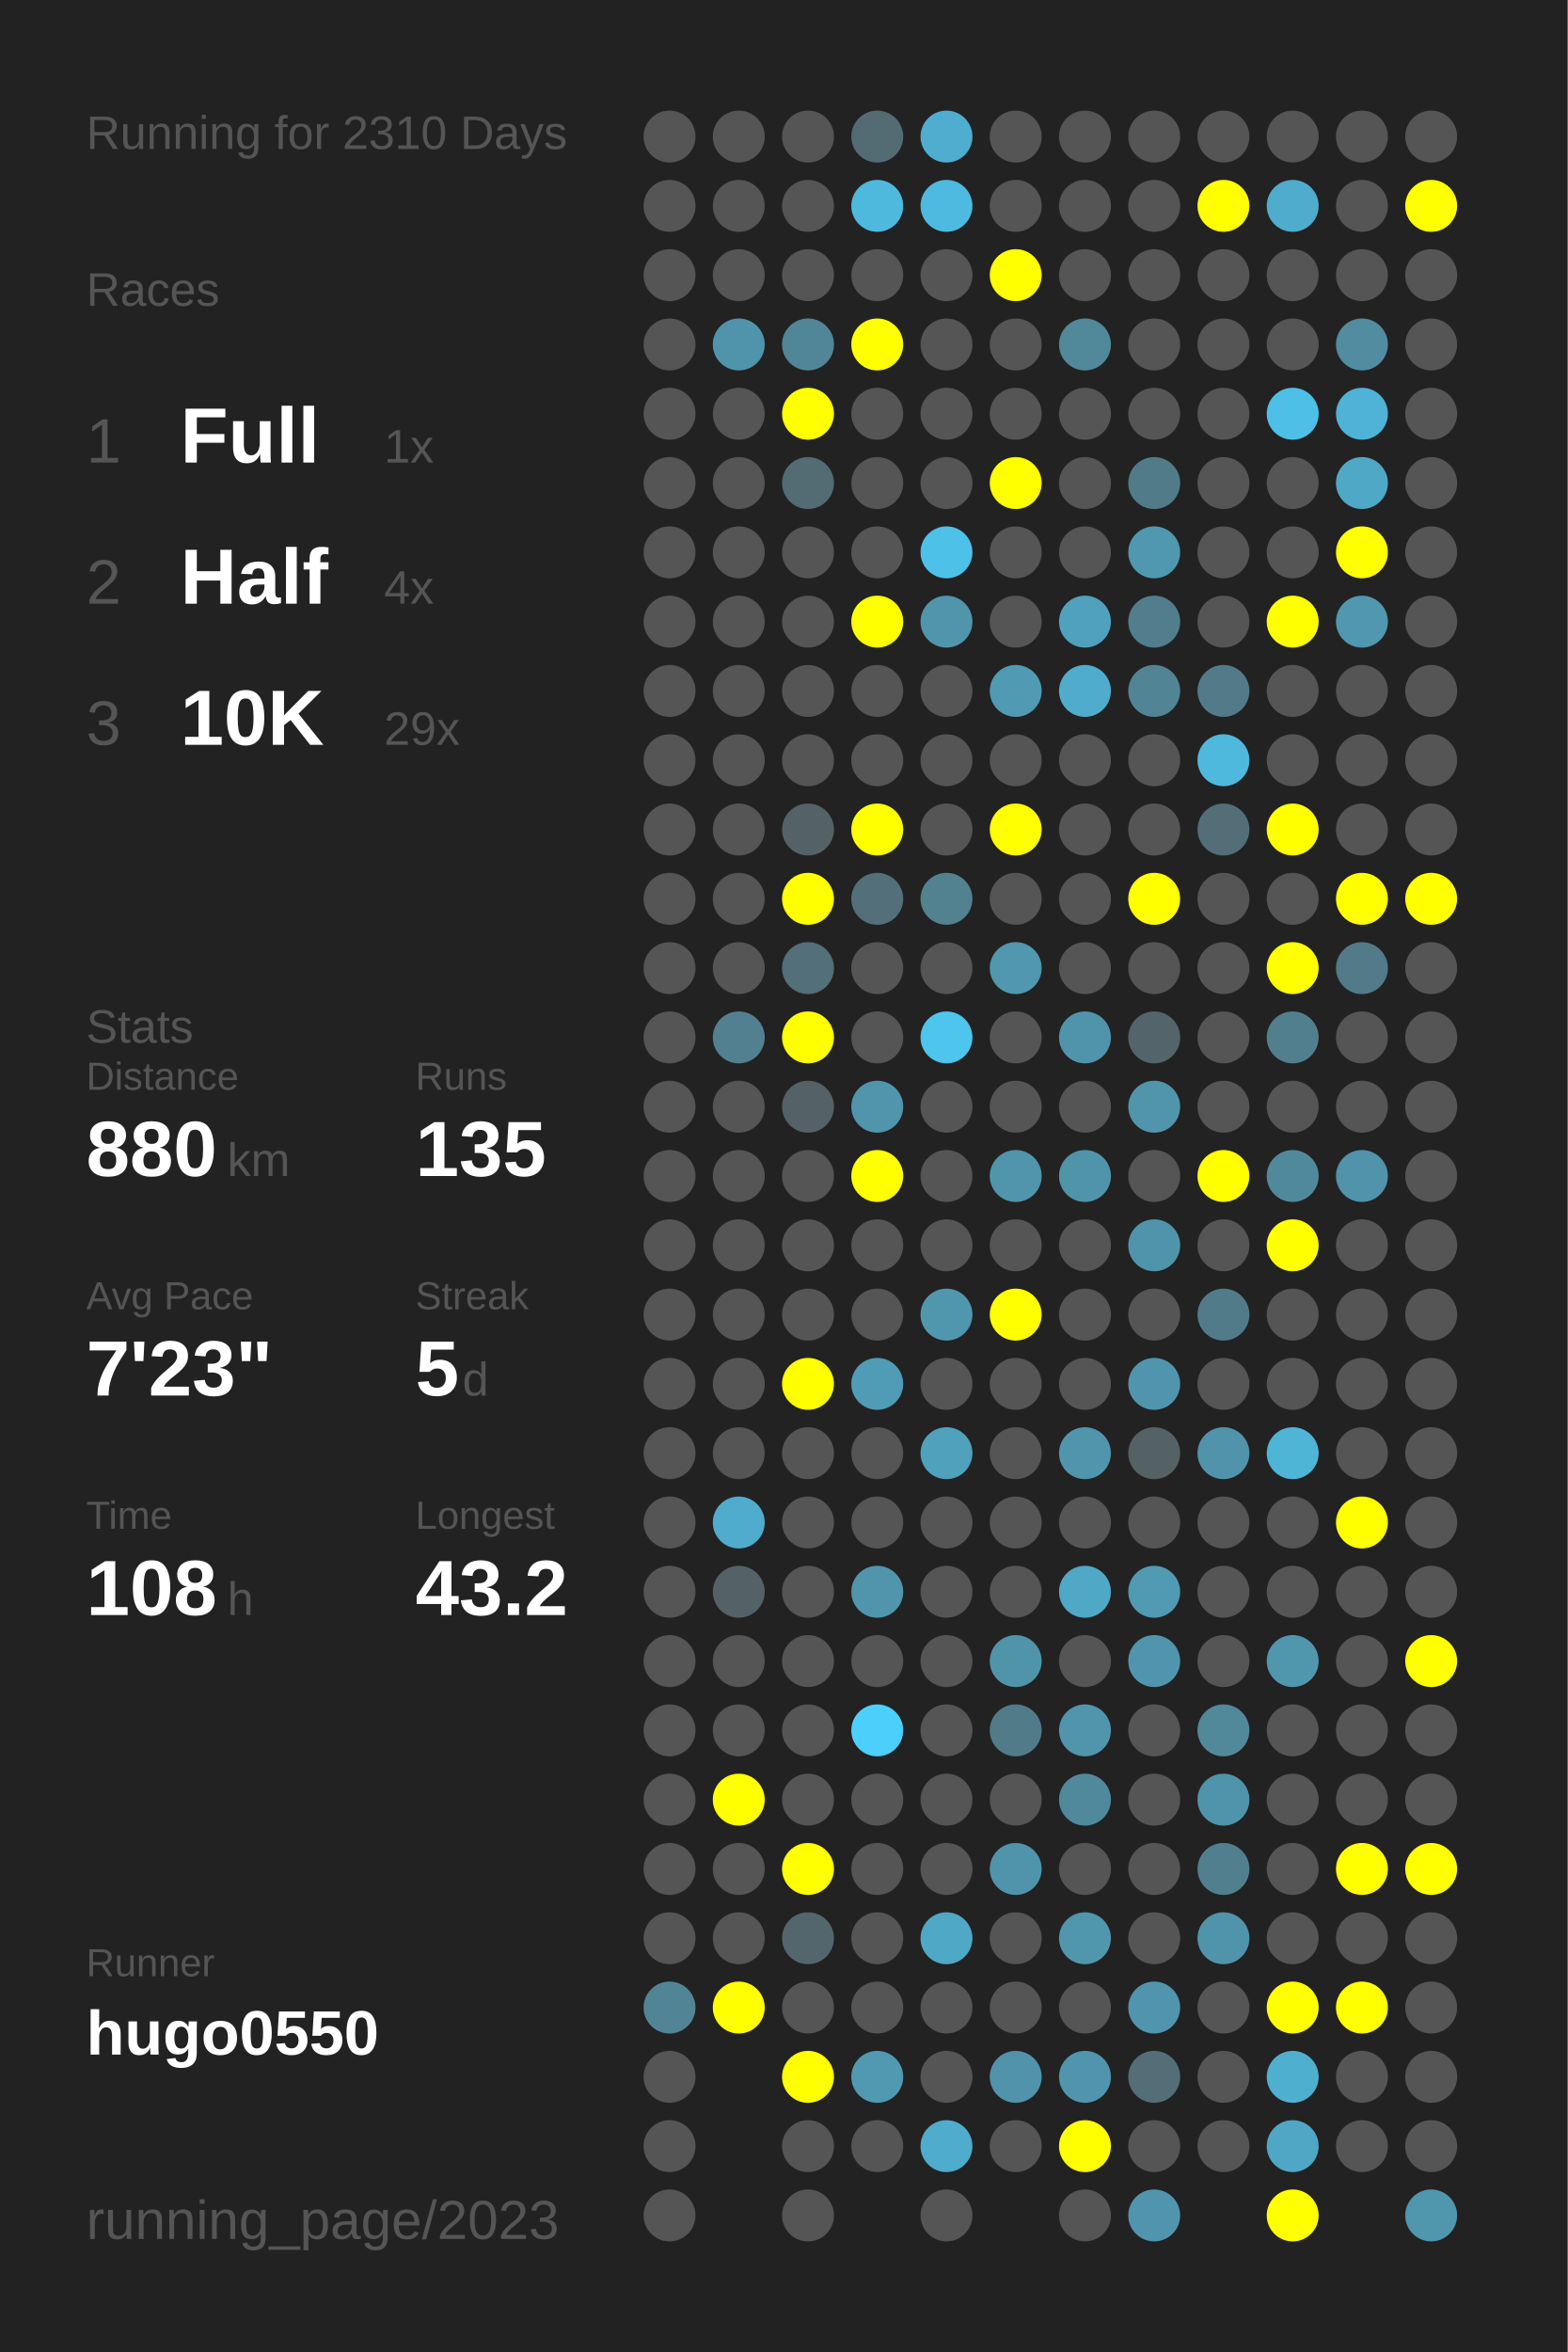
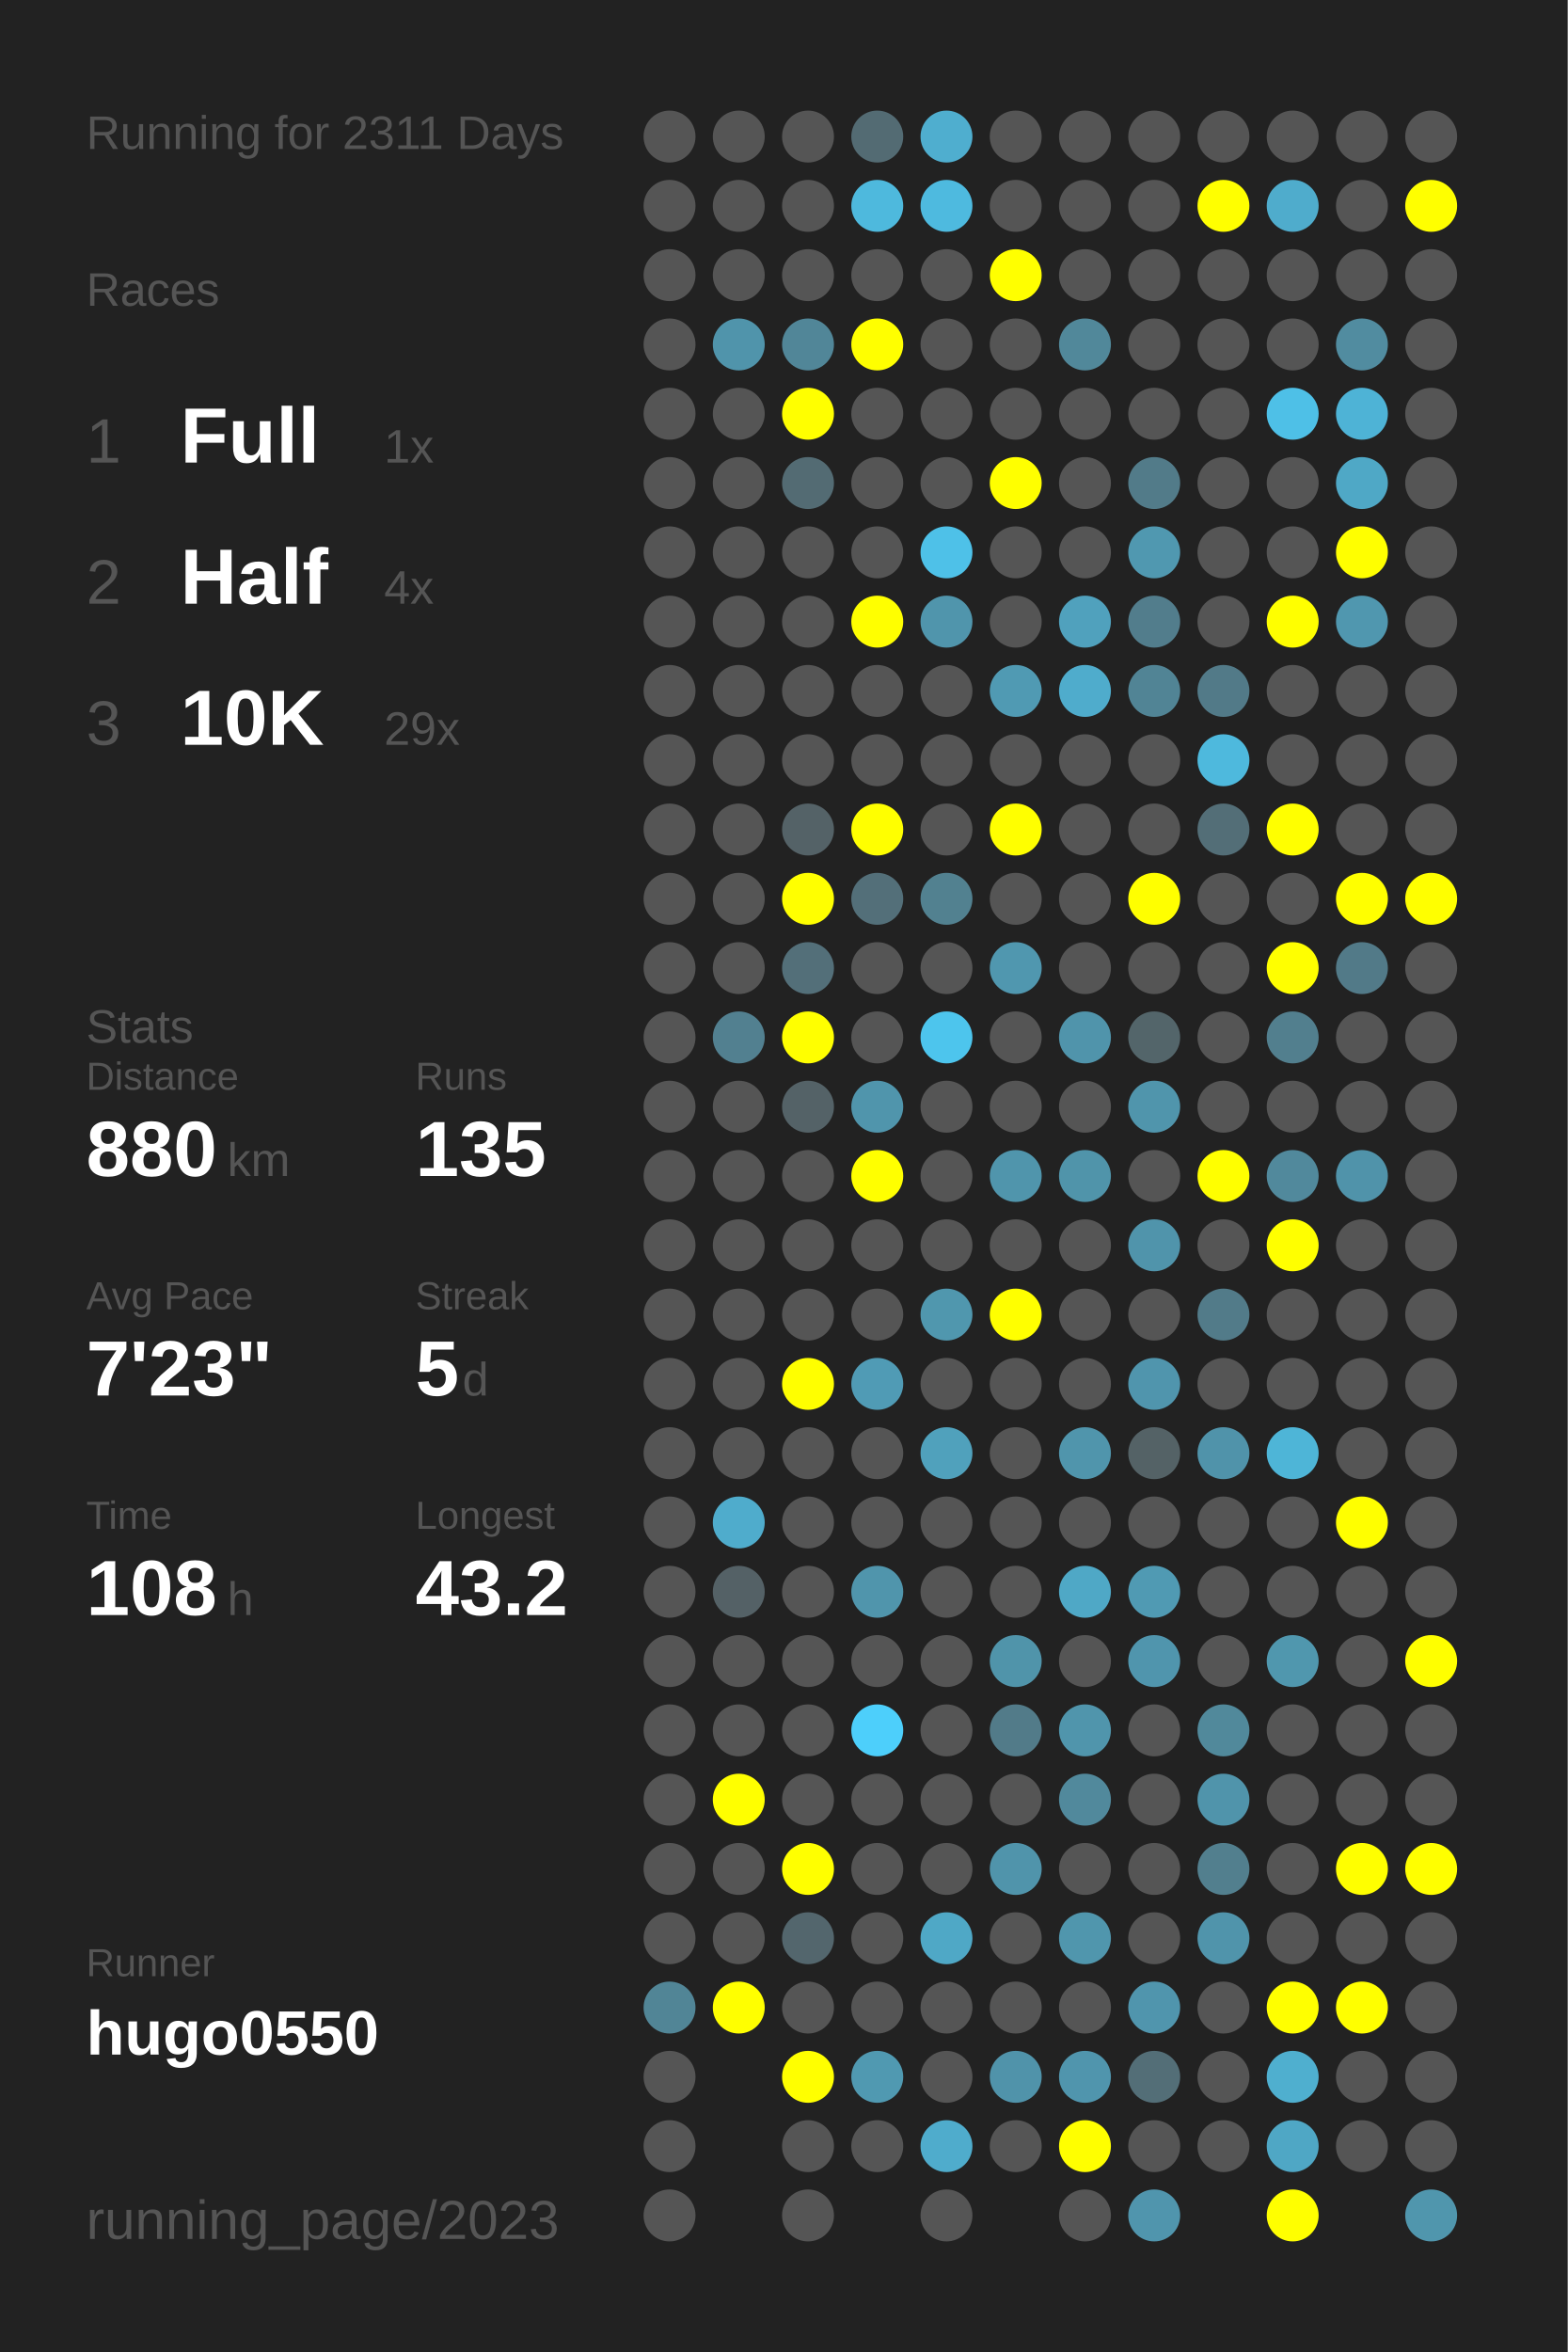
<svg xmlns="http://www.w3.org/2000/svg" baseProfile="full" height="300mm" version="1.1" viewBox="0,0,200,300" width="200mm">
  <defs />
  <rect fill="#222222" height="300" width="200" x="0" y="0" />
-   <text fill="#555555" style="font-size:6px; font-family:Arial;" x="11" y="19">Running for 2310 Days</text>
+   <text fill="#555555" style="font-size:6px; font-family:Arial;" x="11" y="19">Running for 2311 Days</text>
  <text fill="#555555" style="font-size:6px; font-family:Arial;" x="11" y="39">Races</text>
  <text fill="#555555" style="font-size:8px; font-family:Arial;" x="11" y="59">1</text>
  <text fill="#FFFFFF" style="font-size:10px; font-family:Arial; font-weight:bold;" x="23" y="59">Full</text>
  <text fill="#555555" style="font-size:6px; font-family:Arial;" x="49" y="59">1x</text>
  <text fill="#555555" style="font-size:8px; font-family:Arial;" x="11" y="77">2</text>
  <text fill="#FFFFFF" style="font-size:10px; font-family:Arial; font-weight:bold;" x="23" y="77">Half</text>
  <text fill="#555555" style="font-size:6px; font-family:Arial;" x="49" y="77">4x</text>
  <text fill="#555555" style="font-size:8px; font-family:Arial;" x="11" y="95">3</text>
  <text fill="#FFFFFF" style="font-size:10px; font-family:Arial; font-weight:bold;" x="23" y="95">10K</text>
  <text fill="#555555" style="font-size:6px; font-family:Arial;" x="49" y="95">29x</text>
  <text fill="#555555" style="font-size:6px; font-family:Arial;" x="11" y="133">Stats</text>
  <text fill="#555555" style="font-size:5px; font-family:Arial;" x="11" y="139">Distance</text>
  <text fill="#FFFFFF" style="font-size:10px; font-family:Arial; font-weight:bold;" x="11" y="150">880</text>
  <text fill="#555555" style="font-size:6px; font-family:Arial;" x="29" y="150">km</text>
  <text fill="#555555" style="font-size:5px; font-family:Arial;" x="53" y="139">Runs</text>
  <text fill="#FFFFFF" style="font-size:10px; font-family:Arial; font-weight:bold;" x="53" y="150">135</text>
  <text fill="#555555" style="font-size:5px; font-family:Arial;" x="11" y="167">Avg Pace</text>
  <text fill="#FFFFFF" style="font-size:10px; font-family:Arial; font-weight:bold;" x="11" y="178">7'23"</text>
  <text fill="#555555" style="font-size:5px; font-family:Arial;" x="53" y="167">Streak</text>
  <text fill="#FFFFFF" style="font-size:10px; font-family:Arial; font-weight:bold;" x="53" y="178">5</text>
  <text fill="#555555" style="font-size:6px; font-family:Arial;" x="59" y="178">d</text>
  <text fill="#555555" style="font-size:5px; font-family:Arial;" x="11" y="195">Time</text>
  <text fill="#FFFFFF" style="font-size:10px; font-family:Arial; font-weight:bold;" x="11" y="206">108</text>
  <text fill="#555555" style="font-size:6px; font-family:Arial;" x="29" y="206">h</text>
  <text fill="#555555" style="font-size:5px; font-family:Arial;" x="53" y="195">Longest</text>
  <text fill="#FFFFFF" style="font-size:10px; font-family:Arial; font-weight:bold;" x="53" y="206">43.2</text>
  <text fill="#555555" style="font-size:5px; font-family:Arial;" x="11" y="252.065">Runner</text>
  <text fill="#FFFFFF" style="font-size:8px; font-family:Arial; font-weight:bold;" x="11" y="262.065">hugo0550</text>
  <text fill="#555555" style="font-size:7px; font-family:Arial;" x="11" y="285.581">running_page/2023</text>
  <circle cx="85.417" cy="17.419" fill="#555555" r="3.312" />
  <circle cx="85.417" cy="26.258" fill="#555555" r="3.312" />
  <circle cx="85.417" cy="35.097" fill="#555555" r="3.312" />
  <circle cx="85.417" cy="43.935" fill="#555555" r="3.312" />
  <circle cx="85.417" cy="52.774" fill="#555555" r="3.312" />
  <circle cx="85.417" cy="61.613" fill="#555555" r="3.312" />
  <circle cx="85.417" cy="70.452" fill="#555555" r="3.312" />
  <circle cx="85.417" cy="79.29" fill="#555555" r="3.312" />
  <circle cx="85.417" cy="88.129" fill="#555555" r="3.312" />
  <circle cx="85.417" cy="96.968" fill="#555555" r="3.312" />
  <circle cx="85.417" cy="105.806" fill="#555555" r="3.312" />
  <circle cx="85.417" cy="114.645" fill="#555555" r="3.312" />
  <circle cx="85.417" cy="123.484" fill="#555555" r="3.312" />
  <circle cx="85.417" cy="132.323" fill="#555555" r="3.312" />
  <circle cx="85.417" cy="141.161" fill="#555555" r="3.312" />
  <circle cx="85.417" cy="150" fill="#555555" r="3.312" />
  <circle cx="85.417" cy="158.839" fill="#555555" r="3.312" />
  <circle cx="85.417" cy="167.677" fill="#555555" r="3.312" />
  <circle cx="85.417" cy="176.516" fill="#555555" r="3.312" />
  <circle cx="85.417" cy="185.355" fill="#555555" r="3.312" />
  <circle cx="85.417" cy="194.194" fill="#555555" r="3.312" />
  <circle cx="85.417" cy="203.032" fill="#555555" r="3.312" />
  <circle cx="85.417" cy="211.871" fill="#555555" r="3.312" />
  <circle cx="85.417" cy="220.71" fill="#555555" r="3.312" />
  <circle cx="85.417" cy="229.548" fill="#555555" r="3.312" />
  <circle cx="85.417" cy="238.387" fill="#555555" r="3.312" />
  <circle cx="85.417" cy="247.226" fill="#555555" r="3.312" />
  <circle cx="85.417" cy="256.065" fill="#518596" r="3.312" />
  <circle cx="85.417" cy="264.903" fill="#555555" r="3.312" />
  <circle cx="85.417" cy="273.742" fill="#555555" r="3.312" />
  <circle cx="85.417" cy="282.581" fill="#555555" r="3.312" />
  <circle cx="94.25" cy="17.419" fill="#555555" r="3.312" />
  <circle cx="94.25" cy="26.258" fill="#555555" r="3.312" />
  <circle cx="94.25" cy="35.097" fill="#555555" r="3.312" />
  <circle cx="94.25" cy="43.935" fill="#5094ab" r="3.312" />
  <circle cx="94.25" cy="52.774" fill="#555555" r="3.312" />
  <circle cx="94.25" cy="61.613" fill="#555555" r="3.312" />
  <circle cx="94.25" cy="70.452" fill="#555555" r="3.312" />
  <circle cx="94.25" cy="79.29" fill="#555555" r="3.312" />
  <circle cx="94.25" cy="88.129" fill="#555555" r="3.312" />
  <circle cx="94.25" cy="96.968" fill="#555555" r="3.312" />
  <circle cx="94.25" cy="105.806" fill="#555555" r="3.312" />
  <circle cx="94.25" cy="114.645" fill="#555555" r="3.312" />
  <circle cx="94.25" cy="123.484" fill="#555555" r="3.312" />
  <circle cx="94.25" cy="132.323" fill="#528090" r="3.312" />
  <circle cx="94.25" cy="141.161" fill="#555555" r="3.312" />
  <circle cx="94.25" cy="150" fill="#555555" r="3.312" />
  <circle cx="94.25" cy="158.839" fill="#555555" r="3.312" />
  <circle cx="94.25" cy="167.677" fill="#555555" r="3.312" />
  <circle cx="94.25" cy="176.516" fill="#555555" r="3.312" />
  <circle cx="94.25" cy="185.355" fill="#555555" r="3.312" />
  <circle cx="94.25" cy="194.194" fill="#4faccc" r="3.312" />
  <circle cx="94.25" cy="203.032" fill="#546166" r="3.312" />
  <circle cx="94.25" cy="211.871" fill="#555555" r="3.312" />
  <circle cx="94.25" cy="220.71" fill="#555555" r="3.312" />
  <circle cx="94.25" cy="229.548" fill="#FFFF00" r="3.312" />
  <circle cx="94.25" cy="238.387" fill="#555555" r="3.312" />
  <circle cx="94.25" cy="247.226" fill="#555555" r="3.312" />
  <circle cx="94.25" cy="256.065" fill="#FFFF00" r="3.312" />
  <circle cx="103.083" cy="17.419" fill="#555555" r="3.312" />
  <circle cx="103.083" cy="26.258" fill="#555555" r="3.312" />
  <circle cx="103.083" cy="35.097" fill="#555555" r="3.312" />
  <circle cx="103.083" cy="43.935" fill="#518698" r="3.312" />
  <circle cx="103.083" cy="52.774" fill="#FFFF00" r="3.312" />
  <circle cx="103.083" cy="61.613" fill="#536b73" r="3.312" />
  <circle cx="103.083" cy="70.452" fill="#555555" r="3.312" />
  <circle cx="103.083" cy="79.29" fill="#555555" r="3.312" />
  <circle cx="103.083" cy="88.129" fill="#555555" r="3.312" />
  <circle cx="103.083" cy="96.968" fill="#555555" r="3.312" />
  <circle cx="103.083" cy="105.806" fill="#546267" r="3.312" />
  <circle cx="103.083" cy="114.645" fill="#FFFF00" r="3.312" />
  <circle cx="103.083" cy="123.484" fill="#536f79" r="3.312" />
  <circle cx="103.083" cy="132.323" fill="#FFFF00" r="3.312" />
  <circle cx="103.083" cy="141.161" fill="#546267" r="3.312" />
  <circle cx="103.083" cy="150" fill="#555555" r="3.312" />
  <circle cx="103.083" cy="158.839" fill="#555555" r="3.312" />
  <circle cx="103.083" cy="167.677" fill="#555555" r="3.312" />
  <circle cx="103.083" cy="176.516" fill="#FFFF00" r="3.312" />
  <circle cx="103.083" cy="185.355" fill="#555555" r="3.312" />
  <circle cx="103.083" cy="194.194" fill="#555555" r="3.312" />
  <circle cx="103.083" cy="203.032" fill="#555555" r="3.312" />
  <circle cx="103.083" cy="211.871" fill="#555555" r="3.312" />
  <circle cx="103.083" cy="220.71" fill="#555555" r="3.312" />
  <circle cx="103.083" cy="229.548" fill="#555555" r="3.312" />
  <circle cx="103.083" cy="238.387" fill="#FFFF00" r="3.312" />
  <circle cx="103.083" cy="247.226" fill="#53666d" r="3.312" />
  <circle cx="103.083" cy="256.065" fill="#555555" r="3.312" />
  <circle cx="103.083" cy="264.903" fill="#FFFF00" r="3.312" />
  <circle cx="103.083" cy="273.742" fill="#555555" r="3.312" />
  <circle cx="103.083" cy="282.581" fill="#555555" r="3.312" />
  <circle cx="111.917" cy="17.419" fill="#536b73" r="3.312" />
  <circle cx="111.917" cy="26.258" fill="#4eb9dd" r="3.312" />
  <circle cx="111.917" cy="35.097" fill="#555555" r="3.312" />
  <circle cx="111.917" cy="43.935" fill="#FFFF00" r="3.312" />
  <circle cx="111.917" cy="52.774" fill="#555555" r="3.312" />
  <circle cx="111.917" cy="61.613" fill="#555555" r="3.312" />
  <circle cx="111.917" cy="70.452" fill="#555555" r="3.312" />
  <circle cx="111.917" cy="79.29" fill="#FFFF00" r="3.312" />
  <circle cx="111.917" cy="88.129" fill="#555555" r="3.312" />
  <circle cx="111.917" cy="96.968" fill="#555555" r="3.312" />
  <circle cx="111.917" cy="105.806" fill="#FFFF00" r="3.312" />
  <circle cx="111.917" cy="114.645" fill="#536f79" r="3.312" />
  <circle cx="111.917" cy="123.484" fill="#555555" r="3.312" />
  <circle cx="111.917" cy="132.323" fill="#555555" r="3.312" />
  <circle cx="111.917" cy="141.161" fill="#5095ac" r="3.312" />
  <circle cx="111.917" cy="150" fill="#FFFF00" r="3.312" />
  <circle cx="111.917" cy="158.839" fill="#555555" r="3.312" />
  <circle cx="111.917" cy="167.677" fill="#555555" r="3.312" />
  <circle cx="111.917" cy="176.516" fill="#509bb5" r="3.312" />
  <circle cx="111.917" cy="185.355" fill="#555555" r="3.312" />
  <circle cx="111.917" cy="194.194" fill="#555555" r="3.312" />
  <circle cx="111.917" cy="203.032" fill="#5095ac" r="3.312" />
  <circle cx="111.917" cy="211.871" fill="#555555" r="3.312" />
  <circle cx="111.917" cy="220.71" fill="#4dcffb" r="3.312" />
  <circle cx="111.917" cy="229.548" fill="#555555" r="3.312" />
  <circle cx="111.917" cy="238.387" fill="#555555" r="3.312" />
  <circle cx="111.917" cy="247.226" fill="#555555" r="3.312" />
  <circle cx="111.917" cy="256.065" fill="#555555" r="3.312" />
  <circle cx="111.917" cy="264.903" fill="#5099b1" r="3.312" />
  <circle cx="111.917" cy="273.742" fill="#555555" r="3.312" />
  <circle cx="120.75" cy="17.419" fill="#4faecf" r="3.312" />
  <circle cx="120.75" cy="26.258" fill="#4ebadf" r="3.312" />
  <circle cx="120.75" cy="35.097" fill="#555555" r="3.312" />
  <circle cx="120.75" cy="43.935" fill="#555555" r="3.312" />
  <circle cx="120.75" cy="52.774" fill="#555555" r="3.312" />
  <circle cx="120.75" cy="61.613" fill="#555555" r="3.312" />
  <circle cx="120.75" cy="70.452" fill="#4ec1e8" r="3.312" />
  <circle cx="120.75" cy="79.29" fill="#5095ac" r="3.312" />
  <circle cx="120.75" cy="88.129" fill="#555555" r="3.312" />
  <circle cx="120.75" cy="96.968" fill="#555555" r="3.312" />
  <circle cx="120.75" cy="105.806" fill="#555555" r="3.312" />
  <circle cx="120.75" cy="114.645" fill="#528190" r="3.312" />
  <circle cx="120.75" cy="123.484" fill="#555555" r="3.312" />
  <circle cx="120.75" cy="132.323" fill="#4dc5ed" r="3.312" />
  <circle cx="120.75" cy="141.161" fill="#555555" r="3.312" />
  <circle cx="120.75" cy="150" fill="#555555" r="3.312" />
  <circle cx="120.75" cy="158.839" fill="#555555" r="3.312" />
  <circle cx="120.75" cy="167.677" fill="#5097ae" r="3.312" />
  <circle cx="120.75" cy="176.516" fill="#555555" r="3.312" />
  <circle cx="120.75" cy="185.355" fill="#50a1bc" r="3.312" />
  <circle cx="120.75" cy="194.194" fill="#555555" r="3.312" />
  <circle cx="120.75" cy="203.032" fill="#555555" r="3.312" />
  <circle cx="120.75" cy="211.871" fill="#555555" r="3.312" />
  <circle cx="120.75" cy="220.71" fill="#555555" r="3.312" />
  <circle cx="120.75" cy="229.548" fill="#555555" r="3.312" />
  <circle cx="120.75" cy="238.387" fill="#555555" r="3.312" />
  <circle cx="120.75" cy="247.226" fill="#4fa8c6" r="3.312" />
  <circle cx="120.75" cy="256.065" fill="#555555" r="3.312" />
  <circle cx="120.75" cy="264.903" fill="#555555" r="3.312" />
  <circle cx="120.75" cy="273.742" fill="#4faccc" r="3.312" />
  <circle cx="120.75" cy="282.581" fill="#555555" r="3.312" />
  <circle cx="129.583" cy="17.419" fill="#555555" r="3.312" />
  <circle cx="129.583" cy="26.258" fill="#555555" r="3.312" />
  <circle cx="129.583" cy="35.097" fill="#FFFF00" r="3.312" />
  <circle cx="129.583" cy="43.935" fill="#555555" r="3.312" />
  <circle cx="129.583" cy="52.774" fill="#555555" r="3.312" />
  <circle cx="129.583" cy="61.613" fill="#FFFF00" r="3.312" />
  <circle cx="129.583" cy="70.452" fill="#555555" r="3.312" />
  <circle cx="129.583" cy="79.29" fill="#555555" r="3.312" />
  <circle cx="129.583" cy="88.129" fill="#509ab3" r="3.312" />
  <circle cx="129.583" cy="96.968" fill="#555555" r="3.312" />
  <circle cx="129.583" cy="105.806" fill="#FFFF00" r="3.312" />
  <circle cx="129.583" cy="114.645" fill="#555555" r="3.312" />
  <circle cx="129.583" cy="123.484" fill="#5097af" r="3.312" />
  <circle cx="129.583" cy="132.323" fill="#555555" r="3.312" />
  <circle cx="129.583" cy="141.161" fill="#555555" r="3.312" />
  <circle cx="129.583" cy="150" fill="#5095ac" r="3.312" />
  <circle cx="129.583" cy="158.839" fill="#555555" r="3.312" />
  <circle cx="129.583" cy="167.677" fill="#FFFF00" r="3.312" />
  <circle cx="129.583" cy="176.516" fill="#555555" r="3.312" />
  <circle cx="129.583" cy="185.355" fill="#555555" r="3.312" />
  <circle cx="129.583" cy="194.194" fill="#555555" r="3.312" />
  <circle cx="129.583" cy="203.032" fill="#555555" r="3.312" />
  <circle cx="129.583" cy="211.871" fill="#5094aa" r="3.312" />
  <circle cx="129.583" cy="220.71" fill="#527b89" r="3.312" />
  <circle cx="129.583" cy="229.548" fill="#555555" r="3.312" />
  <circle cx="129.583" cy="238.387" fill="#5094ab" r="3.312" />
  <circle cx="129.583" cy="247.226" fill="#555555" r="3.312" />
  <circle cx="129.583" cy="256.065" fill="#555555" r="3.312" />
  <circle cx="129.583" cy="264.903" fill="#5093aa" r="3.312" />
  <circle cx="129.583" cy="273.742" fill="#555555" r="3.312" />
  <circle cx="138.417" cy="17.419" fill="#555555" r="3.312" />
  <circle cx="138.417" cy="26.258" fill="#555555" r="3.312" />
  <circle cx="138.417" cy="35.097" fill="#555555" r="3.312" />
  <circle cx="138.417" cy="43.935" fill="#51889a" r="3.312" />
  <circle cx="138.417" cy="52.774" fill="#555555" r="3.312" />
  <circle cx="138.417" cy="61.613" fill="#555555" r="3.312" />
  <circle cx="138.417" cy="70.452" fill="#555555" r="3.312" />
  <circle cx="138.417" cy="79.29" fill="#50a1bd" r="3.312" />
  <circle cx="138.417" cy="88.129" fill="#4faccc" r="3.312" />
  <circle cx="138.417" cy="96.968" fill="#555555" r="3.312" />
  <circle cx="138.417" cy="105.806" fill="#555555" r="3.312" />
  <circle cx="138.417" cy="114.645" fill="#555555" r="3.312" />
  <circle cx="138.417" cy="123.484" fill="#555555" r="3.312" />
  <circle cx="138.417" cy="132.323" fill="#5094ab" r="3.312" />
  <circle cx="138.417" cy="141.161" fill="#555555" r="3.312" />
  <circle cx="138.417" cy="150" fill="#5094aa" r="3.312" />
  <circle cx="138.417" cy="158.839" fill="#555555" r="3.312" />
  <circle cx="138.417" cy="167.677" fill="#555555" r="3.312" />
  <circle cx="138.417" cy="176.516" fill="#555555" r="3.312" />
  <circle cx="138.417" cy="185.355" fill="#5095ac" r="3.312" />
  <circle cx="138.417" cy="194.194" fill="#555555" r="3.312" />
  <circle cx="138.417" cy="203.032" fill="#4fa8c6" r="3.312" />
  <circle cx="138.417" cy="211.871" fill="#555555" r="3.312" />
  <circle cx="138.417" cy="220.71" fill="#5095ac" r="3.312" />
  <circle cx="138.417" cy="229.548" fill="#51899c" r="3.312" />
  <circle cx="138.417" cy="238.387" fill="#555555" r="3.312" />
  <circle cx="138.417" cy="247.226" fill="#5096ad" r="3.312" />
  <circle cx="138.417" cy="256.065" fill="#555555" r="3.312" />
  <circle cx="138.417" cy="264.903" fill="#5095ad" r="3.312" />
  <circle cx="138.417" cy="273.742" fill="#FFFF00" r="3.312" />
  <circle cx="138.417" cy="282.581" fill="#555555" r="3.312" />
  <circle cx="147.25" cy="17.419" fill="#555555" r="3.312" />
  <circle cx="147.25" cy="26.258" fill="#555555" r="3.312" />
  <circle cx="147.25" cy="35.097" fill="#555555" r="3.312" />
  <circle cx="147.25" cy="43.935" fill="#555555" r="3.312" />
  <circle cx="147.25" cy="52.774" fill="#555555" r="3.312" />
  <circle cx="147.25" cy="61.613" fill="#527b89" r="3.312" />
  <circle cx="147.25" cy="70.452" fill="#5098b0" r="3.312" />
  <circle cx="147.25" cy="79.29" fill="#527d8c" r="3.312" />
  <circle cx="147.25" cy="88.129" fill="#518495" r="3.312" />
  <circle cx="147.25" cy="96.968" fill="#555555" r="3.312" />
  <circle cx="147.25" cy="105.806" fill="#555555" r="3.312" />
  <circle cx="147.25" cy="114.645" fill="#FFFF00" r="3.312" />
  <circle cx="147.25" cy="123.484" fill="#555555" r="3.312" />
  <circle cx="147.25" cy="132.323" fill="#53656a" r="3.312" />
  <circle cx="147.25" cy="141.161" fill="#5095ac" r="3.312" />
  <circle cx="147.25" cy="150" fill="#555555" r="3.312" />
  <circle cx="147.25" cy="158.839" fill="#5094ab" r="3.312" />
  <circle cx="147.25" cy="167.677" fill="#555555" r="3.312" />
  <circle cx="147.25" cy="176.516" fill="#5095ad" r="3.312" />
  <circle cx="147.25" cy="185.355" fill="#546266" r="3.312" />
  <circle cx="147.25" cy="194.194" fill="#555555" r="3.312" />
  <circle cx="147.25" cy="203.032" fill="#509ab3" r="3.312" />
  <circle cx="147.25" cy="211.871" fill="#5095ad" r="3.312" />
  <circle cx="147.25" cy="220.71" fill="#555555" r="3.312" />
  <circle cx="147.25" cy="229.548" fill="#555555" r="3.312" />
  <circle cx="147.25" cy="238.387" fill="#555555" r="3.312" />
  <circle cx="147.25" cy="247.226" fill="#555555" r="3.312" />
  <circle cx="147.25" cy="256.065" fill="#5095ad" r="3.312" />
  <circle cx="147.25" cy="264.903" fill="#536e77" r="3.312" />
  <circle cx="147.25" cy="273.742" fill="#555555" r="3.312" />
  <circle cx="147.25" cy="282.581" fill="#5095ad" r="3.312" />
  <circle cx="156.083" cy="17.419" fill="#555555" r="3.312" />
  <circle cx="156.083" cy="26.258" fill="#FFFF00" r="3.312" />
  <circle cx="156.083" cy="35.097" fill="#555555" r="3.312" />
  <circle cx="156.083" cy="43.935" fill="#555555" r="3.312" />
  <circle cx="156.083" cy="52.774" fill="#555555" r="3.312" />
  <circle cx="156.083" cy="61.613" fill="#555555" r="3.312" />
  <circle cx="156.083" cy="70.452" fill="#555555" r="3.312" />
  <circle cx="156.083" cy="79.29" fill="#555555" r="3.312" />
  <circle cx="156.083" cy="88.129" fill="#527a88" r="3.312" />
  <circle cx="156.083" cy="96.968" fill="#4eb9dd" r="3.312" />
  <circle cx="156.083" cy="105.806" fill="#536e77" r="3.312" />
  <circle cx="156.083" cy="114.645" fill="#555555" r="3.312" />
  <circle cx="156.083" cy="123.484" fill="#555555" r="3.312" />
  <circle cx="156.083" cy="132.323" fill="#555555" r="3.312" />
  <circle cx="156.083" cy="141.161" fill="#555555" r="3.312" />
  <circle cx="156.083" cy="150" fill="#FFFF00" r="3.312" />
  <circle cx="156.083" cy="158.839" fill="#555555" r="3.312" />
  <circle cx="156.083" cy="167.677" fill="#527b89" r="3.312" />
  <circle cx="156.083" cy="176.516" fill="#555555" r="3.312" />
  <circle cx="156.083" cy="185.355" fill="#5093aa" r="3.312" />
  <circle cx="156.083" cy="194.194" fill="#555555" r="3.312" />
  <circle cx="156.083" cy="203.032" fill="#555555" r="3.312" />
  <circle cx="156.083" cy="211.871" fill="#555555" r="3.312" />
  <circle cx="156.083" cy="220.71" fill="#51899b" r="3.312" />
  <circle cx="156.083" cy="229.548" fill="#5094ab" r="3.312" />
  <circle cx="156.083" cy="238.387" fill="#527f8e" r="3.312" />
  <circle cx="156.083" cy="247.226" fill="#5094ab" r="3.312" />
  <circle cx="156.083" cy="256.065" fill="#555555" r="3.312" />
  <circle cx="156.083" cy="264.903" fill="#555555" r="3.312" />
  <circle cx="156.083" cy="273.742" fill="#555555" r="3.312" />
  <circle cx="164.917" cy="17.419" fill="#555555" r="3.312" />
  <circle cx="164.917" cy="26.258" fill="#4faccc" r="3.312" />
  <circle cx="164.917" cy="35.097" fill="#555555" r="3.312" />
  <circle cx="164.917" cy="43.935" fill="#555555" r="3.312" />
  <circle cx="164.917" cy="52.774" fill="#4ec0e7" r="3.312" />
  <circle cx="164.917" cy="61.613" fill="#555555" r="3.312" />
  <circle cx="164.917" cy="70.452" fill="#555555" r="3.312" />
  <circle cx="164.917" cy="79.29" fill="#FFFF00" r="3.312" />
  <circle cx="164.917" cy="88.129" fill="#555555" r="3.312" />
  <circle cx="164.917" cy="96.968" fill="#555555" r="3.312" />
  <circle cx="164.917" cy="105.806" fill="#FFFF00" r="3.312" />
  <circle cx="164.917" cy="114.645" fill="#555555" r="3.312" />
  <circle cx="164.917" cy="123.484" fill="#FFFF00" r="3.312" />
  <circle cx="164.917" cy="132.323" fill="#527f8e" r="3.312" />
  <circle cx="164.917" cy="141.161" fill="#555555" r="3.312" />
  <circle cx="164.917" cy="150" fill="#51899c" r="3.312" />
  <circle cx="164.917" cy="158.839" fill="#FFFF00" r="3.312" />
  <circle cx="164.917" cy="167.677" fill="#555555" r="3.312" />
  <circle cx="164.917" cy="176.516" fill="#555555" r="3.312" />
  <circle cx="164.917" cy="185.355" fill="#4eb5d7" r="3.312" />
  <circle cx="164.917" cy="194.194" fill="#555555" r="3.312" />
  <circle cx="164.917" cy="203.032" fill="#555555" r="3.312" />
  <circle cx="164.917" cy="211.871" fill="#5097ae" r="3.312" />
  <circle cx="164.917" cy="220.71" fill="#555555" r="3.312" />
  <circle cx="164.917" cy="229.548" fill="#555555" r="3.312" />
  <circle cx="164.917" cy="238.387" fill="#555555" r="3.312" />
  <circle cx="164.917" cy="247.226" fill="#555555" r="3.312" />
  <circle cx="164.917" cy="256.065" fill="#FFFF00" r="3.312" />
  <circle cx="164.917" cy="264.903" fill="#4fafcf" r="3.312" />
  <circle cx="164.917" cy="273.742" fill="#4fa7c5" r="3.312" />
  <circle cx="164.917" cy="282.581" fill="#FFFF00" r="3.312" />
  <circle cx="173.75" cy="17.419" fill="#555555" r="3.312" />
  <circle cx="173.75" cy="26.258" fill="#555555" r="3.312" />
  <circle cx="173.75" cy="35.097" fill="#555555" r="3.312" />
  <circle cx="173.75" cy="43.935" fill="#518ca0" r="3.312" />
  <circle cx="173.75" cy="52.774" fill="#4eb3d6" r="3.312" />
  <circle cx="173.75" cy="61.613" fill="#4fa8c6" r="3.312" />
  <circle cx="173.75" cy="70.452" fill="#FFFF00" r="3.312" />
  <circle cx="173.75" cy="79.29" fill="#5097af" r="3.312" />
  <circle cx="173.75" cy="88.129" fill="#555555" r="3.312" />
  <circle cx="173.75" cy="96.968" fill="#555555" r="3.312" />
  <circle cx="173.75" cy="105.806" fill="#555555" r="3.312" />
  <circle cx="173.75" cy="114.645" fill="#FFFF00" r="3.312" />
  <circle cx="173.75" cy="123.484" fill="#527a88" r="3.312" />
  <circle cx="173.75" cy="132.323" fill="#555555" r="3.312" />
  <circle cx="173.75" cy="141.161" fill="#555555" r="3.312" />
  <circle cx="173.75" cy="150" fill="#5093aa" r="3.312" />
  <circle cx="173.75" cy="158.839" fill="#555555" r="3.312" />
  <circle cx="173.75" cy="167.677" fill="#555555" r="3.312" />
  <circle cx="173.75" cy="176.516" fill="#555555" r="3.312" />
  <circle cx="173.75" cy="185.355" fill="#555555" r="3.312" />
  <circle cx="173.75" cy="194.194" fill="#FFFF00" r="3.312" />
  <circle cx="173.75" cy="203.032" fill="#555555" r="3.312" />
  <circle cx="173.75" cy="211.871" fill="#555555" r="3.312" />
  <circle cx="173.75" cy="220.71" fill="#555555" r="3.312" />
  <circle cx="173.75" cy="229.548" fill="#555555" r="3.312" />
  <circle cx="173.75" cy="238.387" fill="#FFFF00" r="3.312" />
  <circle cx="173.75" cy="247.226" fill="#555555" r="3.312" />
  <circle cx="173.75" cy="256.065" fill="#FFFF00" r="3.312" />
  <circle cx="173.75" cy="264.903" fill="#555555" r="3.312" />
  <circle cx="173.75" cy="273.742" fill="#555555" r="3.312" />
  <circle cx="182.583" cy="17.419" fill="#555555" r="3.312" />
  <circle cx="182.583" cy="26.258" fill="#FFFF00" r="3.312" />
  <circle cx="182.583" cy="35.097" fill="#555555" r="3.312" />
  <circle cx="182.583" cy="43.935" fill="#555555" r="3.312" />
  <circle cx="182.583" cy="52.774" fill="#555555" r="3.312" />
  <circle cx="182.583" cy="61.613" fill="#555555" r="3.312" />
  <circle cx="182.583" cy="70.452" fill="#555555" r="3.312" />
  <circle cx="182.583" cy="79.29" fill="#555555" r="3.312" />
  <circle cx="182.583" cy="88.129" fill="#555555" r="3.312" />
  <circle cx="182.583" cy="96.968" fill="#555555" r="3.312" />
  <circle cx="182.583" cy="105.806" fill="#555555" r="3.312" />
  <circle cx="182.583" cy="114.645" fill="#FFFF00" r="3.312" />
  <circle cx="182.583" cy="123.484" fill="#555555" r="3.312" />
  <circle cx="182.583" cy="132.323" fill="#555555" r="3.312" />
  <circle cx="182.583" cy="141.161" fill="#555555" r="3.312" />
  <circle cx="182.583" cy="150" fill="#555555" r="3.312" />
  <circle cx="182.583" cy="158.839" fill="#555555" r="3.312" />
  <circle cx="182.583" cy="167.677" fill="#555555" r="3.312" />
  <circle cx="182.583" cy="176.516" fill="#555555" r="3.312" />
  <circle cx="182.583" cy="185.355" fill="#555555" r="3.312" />
  <circle cx="182.583" cy="194.194" fill="#555555" r="3.312" />
  <circle cx="182.583" cy="203.032" fill="#555555" r="3.312" />
  <circle cx="182.583" cy="211.871" fill="#FFFF00" r="3.312" />
  <circle cx="182.583" cy="220.71" fill="#555555" r="3.312" />
  <circle cx="182.583" cy="229.548" fill="#555555" r="3.312" />
  <circle cx="182.583" cy="238.387" fill="#FFFF00" r="3.312" />
  <circle cx="182.583" cy="247.226" fill="#555555" r="3.312" />
  <circle cx="182.583" cy="256.065" fill="#555555" r="3.312" />
  <circle cx="182.583" cy="264.903" fill="#555555" r="3.312" />
  <circle cx="182.583" cy="273.742" fill="#555555" r="3.312" />
  <circle cx="182.583" cy="282.581" fill="#5096ad" r="3.312" />
</svg>
